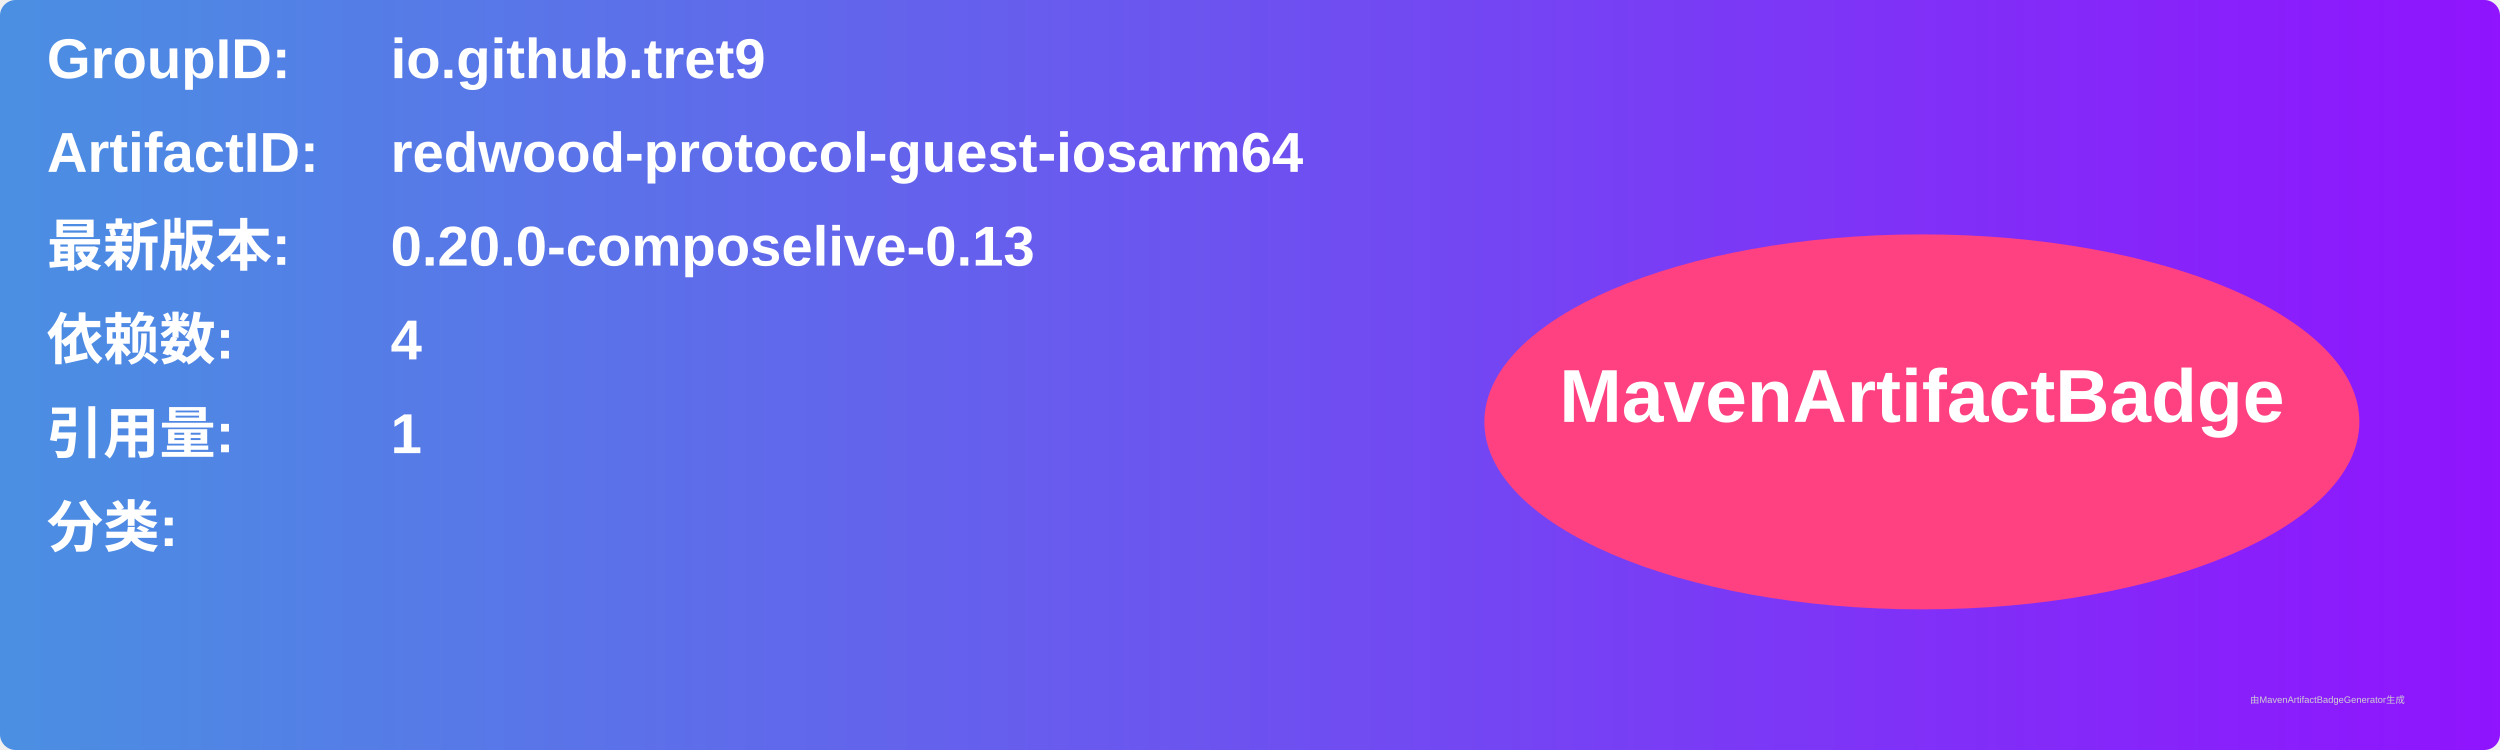
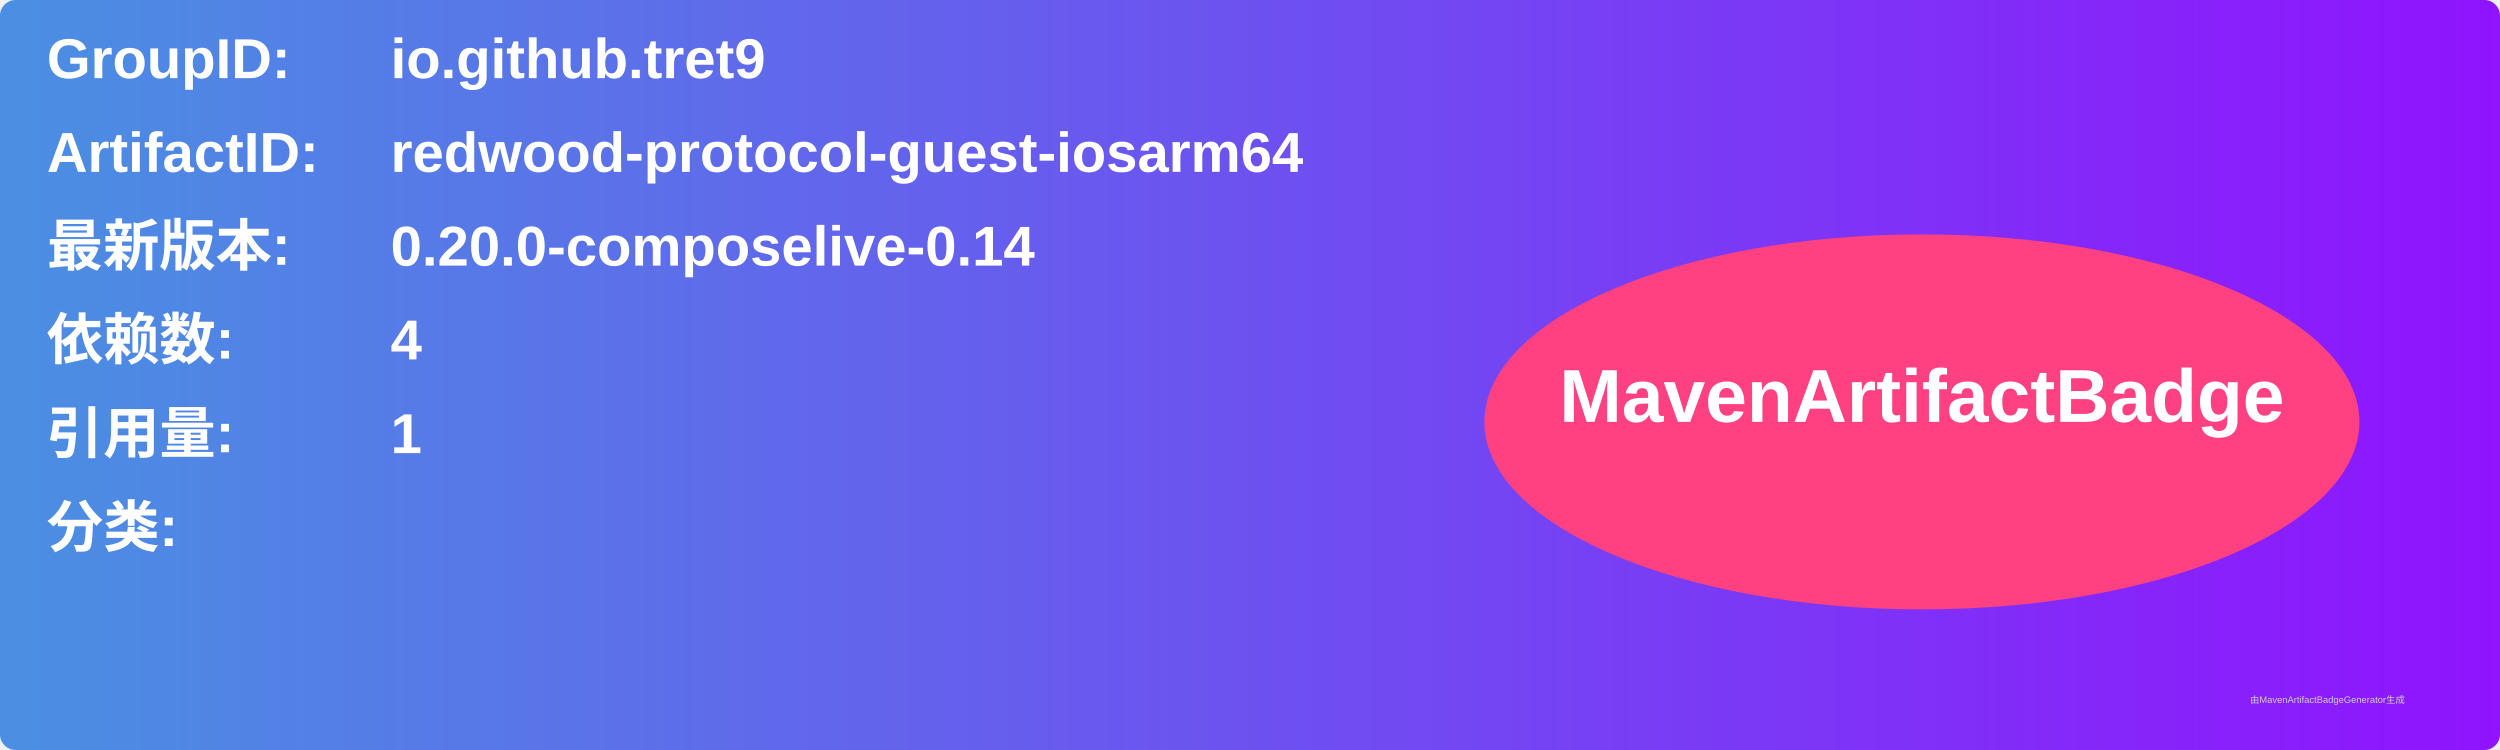
<svg xmlns="http://www.w3.org/2000/svg" width="800" height="240" viewBox="0 0 800 240">
  <linearGradient id="grad" x1="0%" y1="0%" x2="100%" y2="0%">
    <stop offset="0%" stop-color="#4a90e2" />
    <stop offset="100%" stop-color="#9013fe" />
  </linearGradient>
  <rect width="100%" height="100%" rx="5" ry="5" fill="url(#grad)" />
  <g transform="translate(15, 15)">
    <text x="0" y="10" font-family="Arial" font-size="18" fill="white" font-weight="bold" width="260">GroupID:</text>
    <text x="110" y="10" font-family="Arial" font-size="18" fill="white" font-weight="bold" width="460">io.github.tret9</text>
    <text x="0" y="40" font-family="Arial" font-size="18" fill="white" font-weight="bold" width="260">ArtifactID:</text>
    <text x="110" y="40" font-family="Arial" font-size="18" fill="white" font-weight="bold" width="460">redwood-protocol-guest-iosarm64</text>
    <text x="0" y="70" font-family="Arial" font-size="18" fill="white" font-weight="bold">最新版本:</text>
    <text x="110" y="70" font-family="Arial" font-size="18" fill="white" font-weight="bold">
-       <tspan font-weight="bold">0.20.0-composelive-0.13</tspan>
+       <tspan font-weight="bold">0.20.0-composelive-0.14</tspan>
    </text>
    <text x="0" y="100" font-family="Arial" font-size="18" fill="white" font-weight="bold">依赖数: </text>
    <text x="110" y="100" font-family="Arial" font-size="18" fill="white">
      <tspan font-weight="bold">4</tspan>
    </text>
    <text x="0" y="130" font-family="Arial" font-size="18" fill="white" font-weight="bold">引用量: </text>
    <text x="110" y="130" font-family="Arial" font-size="18" fill="white">
      <tspan font-weight="bold">1</tspan>
    </text>
    <text x="0" y="160" font-family="Arial" font-size="18" fill="white" font-weight="bold">分类:</text>
    <text x="10" y="190" font-family="Arial" font-size="10" fill="white">
      <tspan font-weight="bold" />
    </text>
    <ellipse cx="600" cy="120" rx="140" ry="60" fill="#ff4081" />
    <text x="600" y="120" text-anchor="middle" font-family="Arial" font-size="24" fill="white" font-weight="bold">MavenArtifactBadge</text>
  </g>
  <text x="720" y="225" font-family="Arial" font-size="3" fill="#d0d0d0">由MavenArtifactBadgeGenerator生成</text>
</svg>
